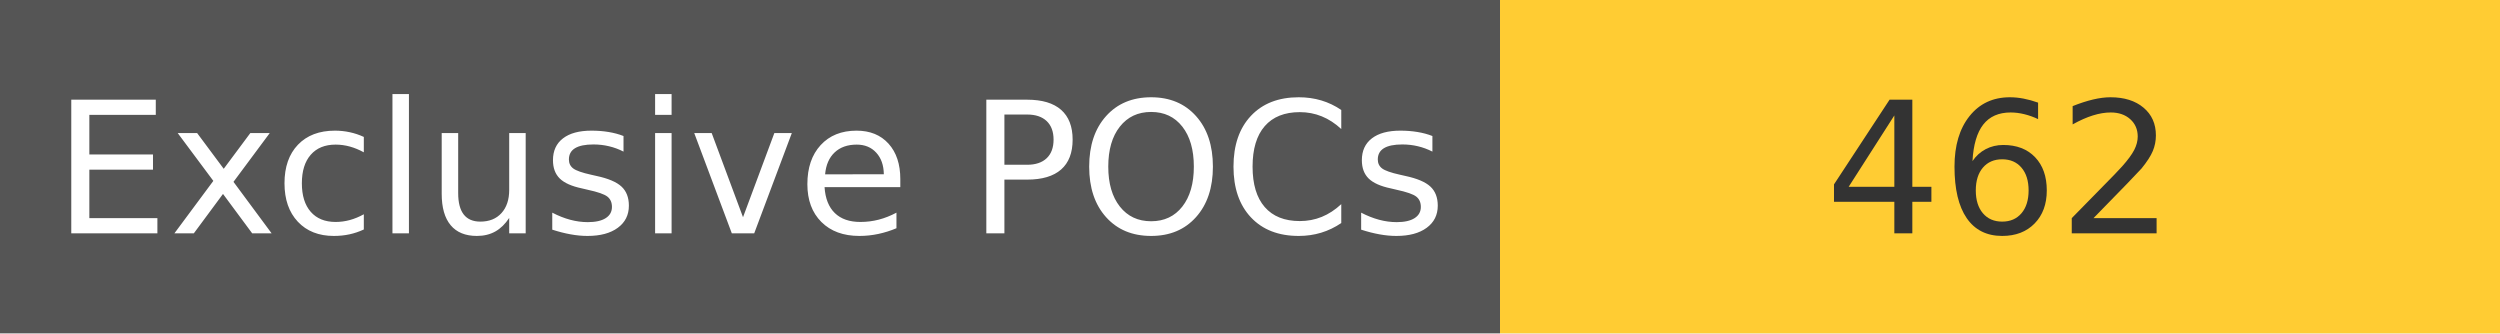
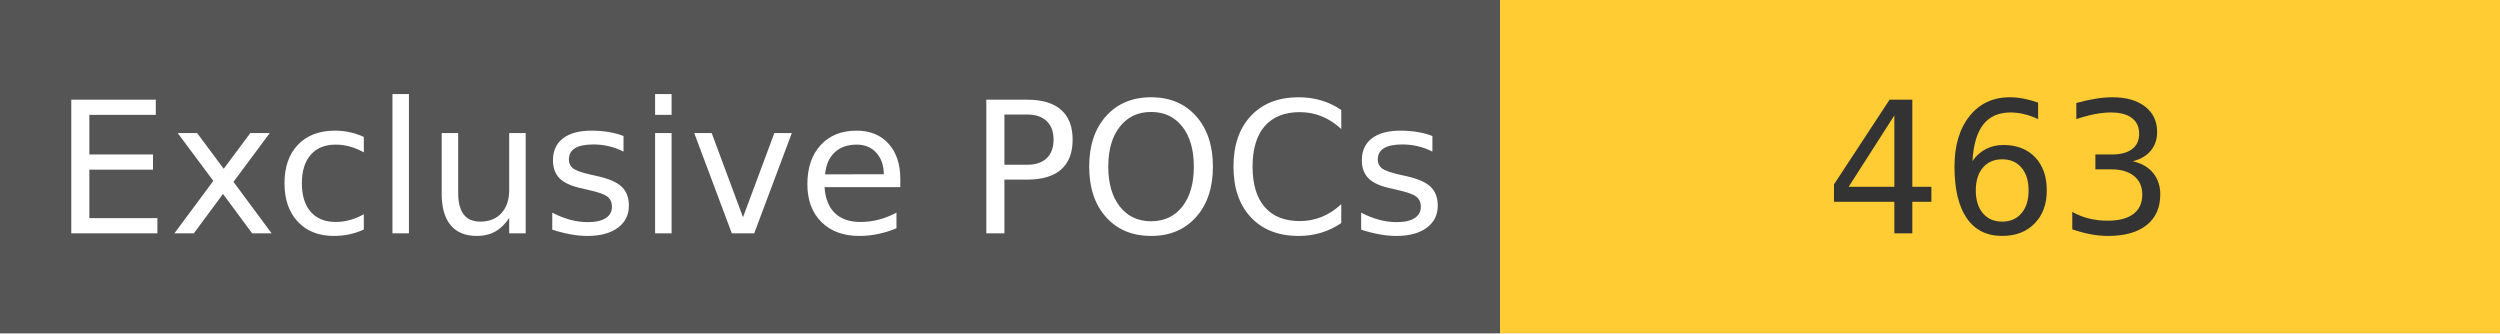
<svg xmlns="http://www.w3.org/2000/svg" width="150" height="20" role="img">
  <linearGradient id="s" x2="0" y2="100%">
    <stop offset="0" stop-color="#bbb" stop-opacity=".1" />
    <stop offset="1" stop-opacity=".1" />
  </linearGradient>
  <g>
    <rect width="90" height="20" fill="#555" />
    <rect x="90" width="267" height="20" fill="#ffcc33" />
  </g>
  <g fill="#fff" text-anchor="middle" font-family="Verdana,Geneva,DejaVu Sans,sans-serif" text-rendering="geometricPrecision" font-size="110">
    <text x="450" y="140" transform="scale(.1)" fill="#fff">
            Exclusive POCs
        </text>
    <text x="1200" y="140" transform="scale(.1)" fill="#333">
-             462
+             463
        </text>
  </g>
</svg>
